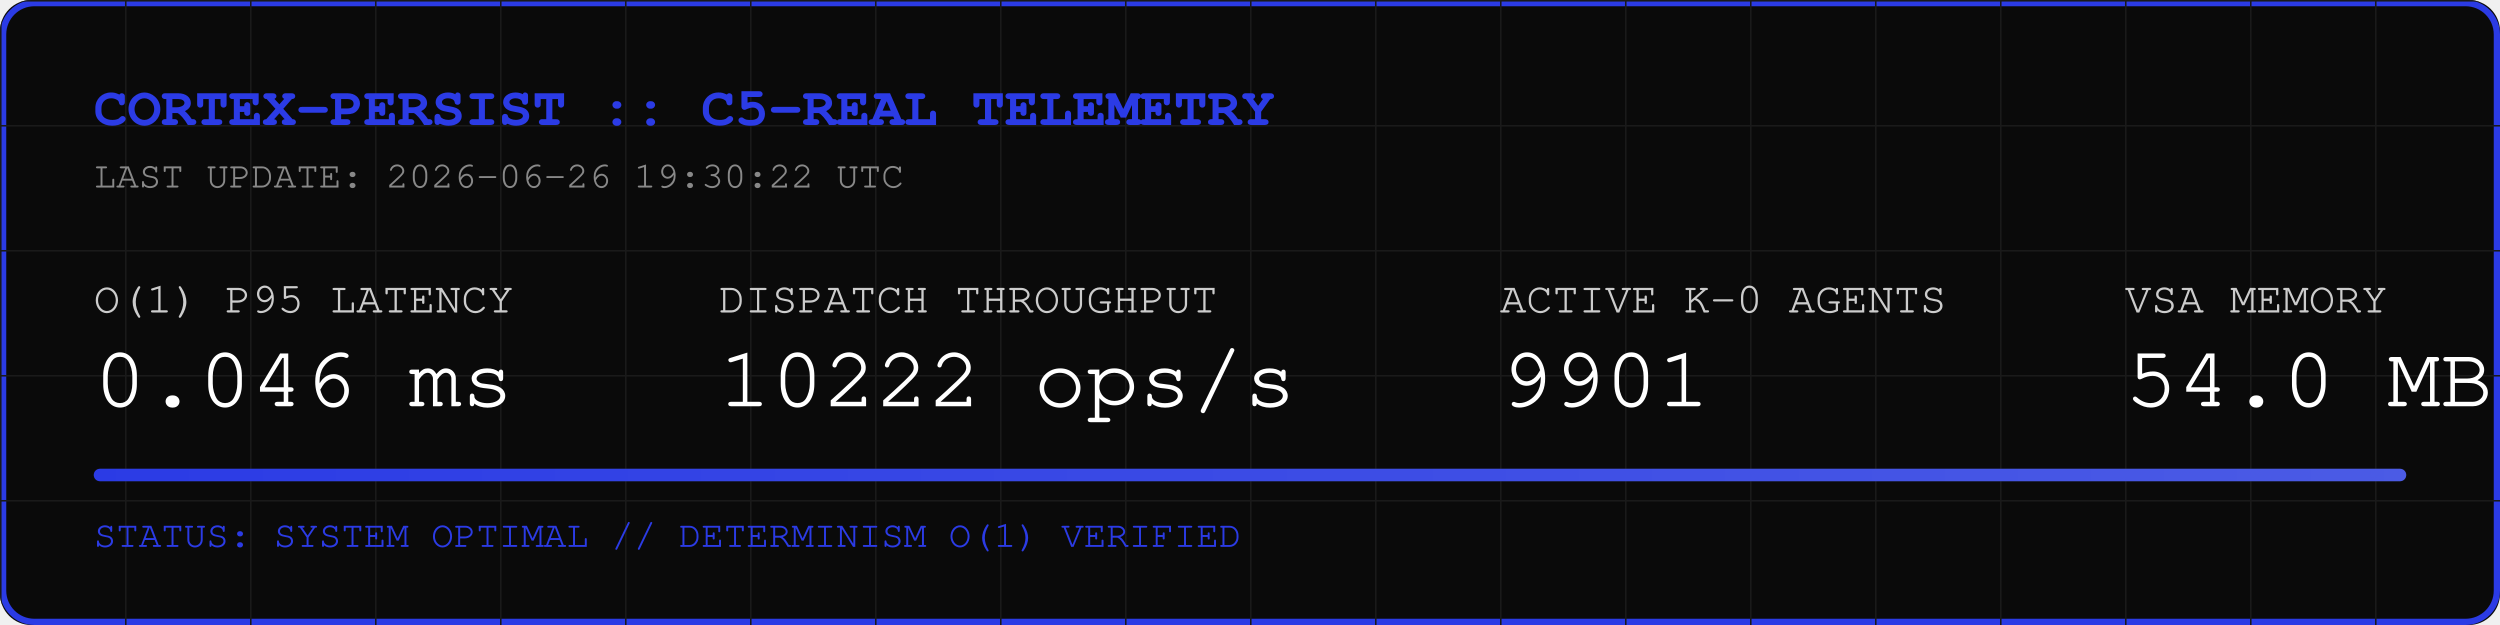
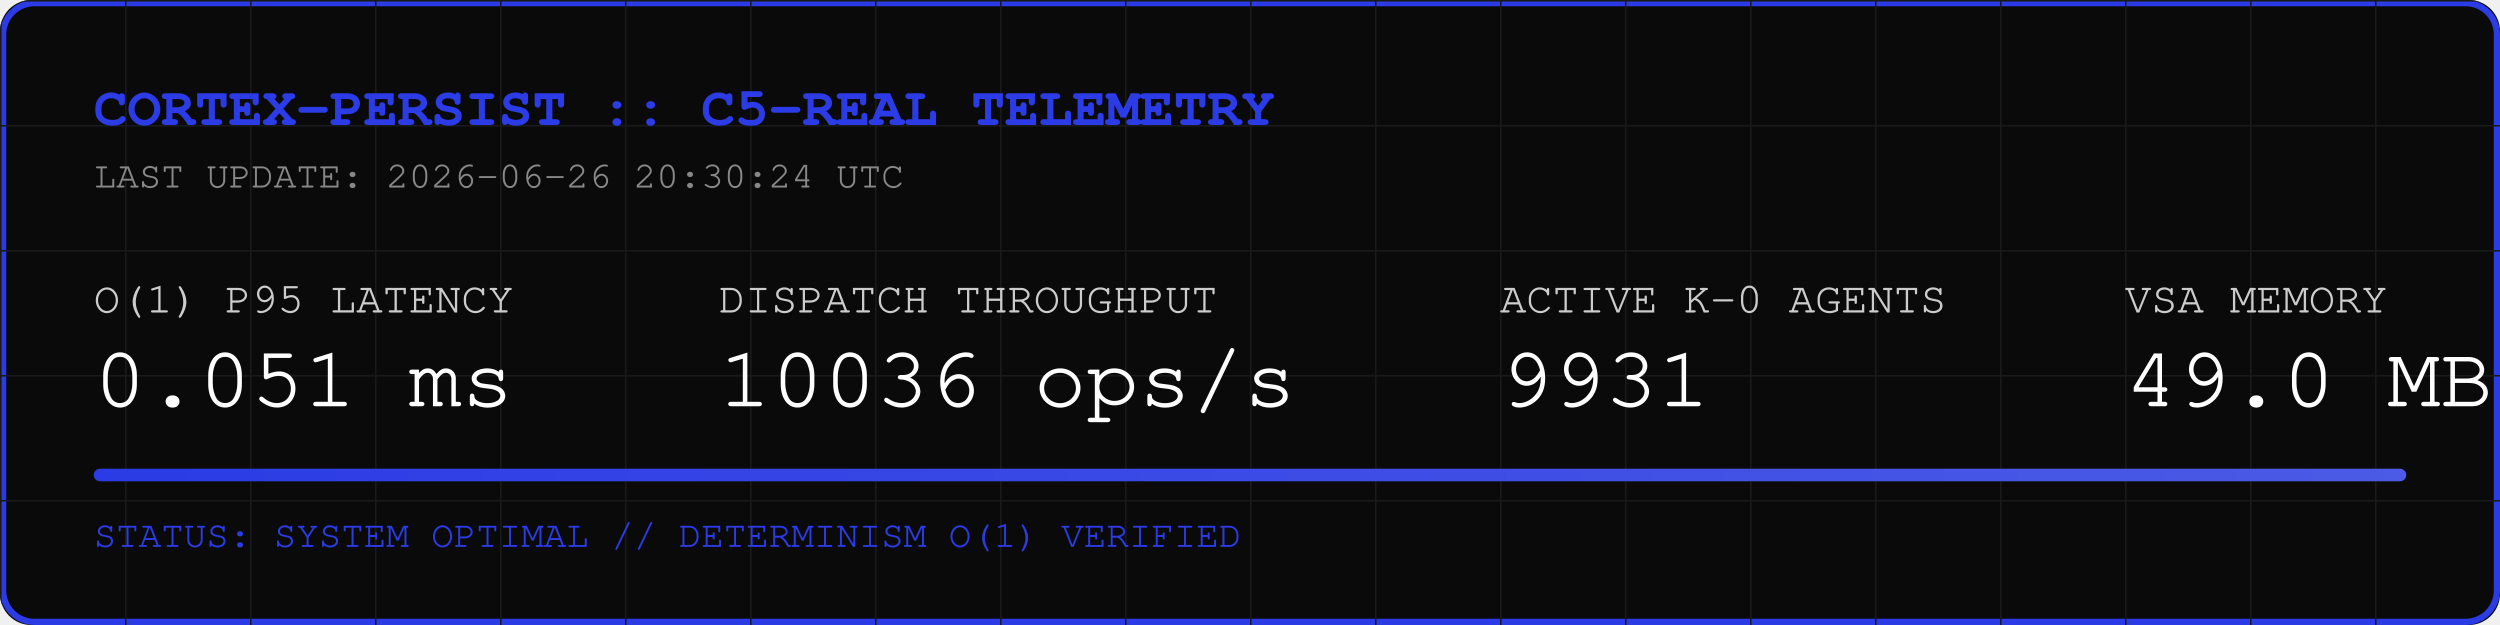
<svg xmlns="http://www.w3.org/2000/svg" width="800" height="200" viewBox="0 0 800 200">
  <rect width="800" height="200" fill="#0A0A0A" rx="10" />
  <rect width="798" height="198" x="1" y="1" fill="none" stroke="#2B3BE5" stroke-width="2" rx="10" />
  <defs>
    <pattern id="grid" width="40" height="40" patternUnits="userSpaceOnUse">
      <path d="M 40 0 L 0 0 0 40" fill="none" stroke="#1A1A1A" stroke-width="1" />
    </pattern>
    <linearGradient id="neon" x1="0%" y1="0%" x2="100%" y2="0%">
      <stop offset="0%" stop-color="#2B3BE5" />
      <stop offset="100%" stop-color="#4B5BE5" />
    </linearGradient>
  </defs>
  <rect width="800" height="200" fill="url(#grid)" rx="10" />
  <text x="30" y="40" font-family="Courier, monospace" font-size="18" fill="#2B3BE5" font-weight="bold">CORTEX-PERSIST :: C5-REAL TELEMETRY</text>
-   <text x="30" y="60" font-family="Courier, monospace" font-size="12" fill="#888888">LAST UPDATE: 2026-06-26 19:30:22 UTC</text>
+   <text x="30" y="60" font-family="Courier, monospace" font-size="12" fill="#888888">LAST UPDATE: 2026-06-26 20:30:24 UTC</text>
  <g transform="translate(30, 100)">
    <text x="0" y="0" font-family="Courier, monospace" font-size="14" fill="#CCCCCC">O(1) P95 LATENCY</text>
-     <text x="0" y="30" font-family="Courier, monospace" font-size="28" fill="#FFFFFF">0.046 ms</text>
+     <text x="0" y="30" font-family="Courier, monospace" font-size="28" fill="#FFFFFF">0.051 ms</text>
    <text x="200" y="0" font-family="Courier, monospace" font-size="14" fill="#CCCCCC">DISPATCH THROUGHPUT</text>
-     <text x="200" y="30" font-family="Courier, monospace" font-size="28" fill="#FFFFFF">10222 ops/s</text>
+     <text x="200" y="30" font-family="Courier, monospace" font-size="28" fill="#FFFFFF">10036 ops/s</text>
    <text x="450" y="0" font-family="Courier, monospace" font-size="14" fill="#CCCCCC">ACTIVE K-0 AGENTS</text>
-     <text x="450" y="30" font-family="Courier, monospace" font-size="28" fill="#FFFFFF">9901</text>
+     <text x="450" y="30" font-family="Courier, monospace" font-size="28" fill="#FFFFFF">9931</text>
    <text x="650" y="0" font-family="Courier, monospace" font-size="14" fill="#CCCCCC">VSA MEMORY</text>
-     <text x="650" y="30" font-family="Courier, monospace" font-size="28" fill="#FFFFFF">54.0 MB</text>
+     <text x="650" y="30" font-family="Courier, monospace" font-size="28" fill="#FFFFFF">49.0 MB</text>
  </g>
  <rect x="30" y="150" width="740" height="4" fill="#1A1A1A" rx="2" />
  <rect x="30" y="150" width="740" height="4" fill="url(#neon)" rx="2" />
  <text x="30" y="175" font-family="Courier, monospace" font-size="12" fill="#2B3BE5">STATUS: SYSTEM OPTIMAL // DETERMINISM O(1) VERIFIED</text>
</svg>
